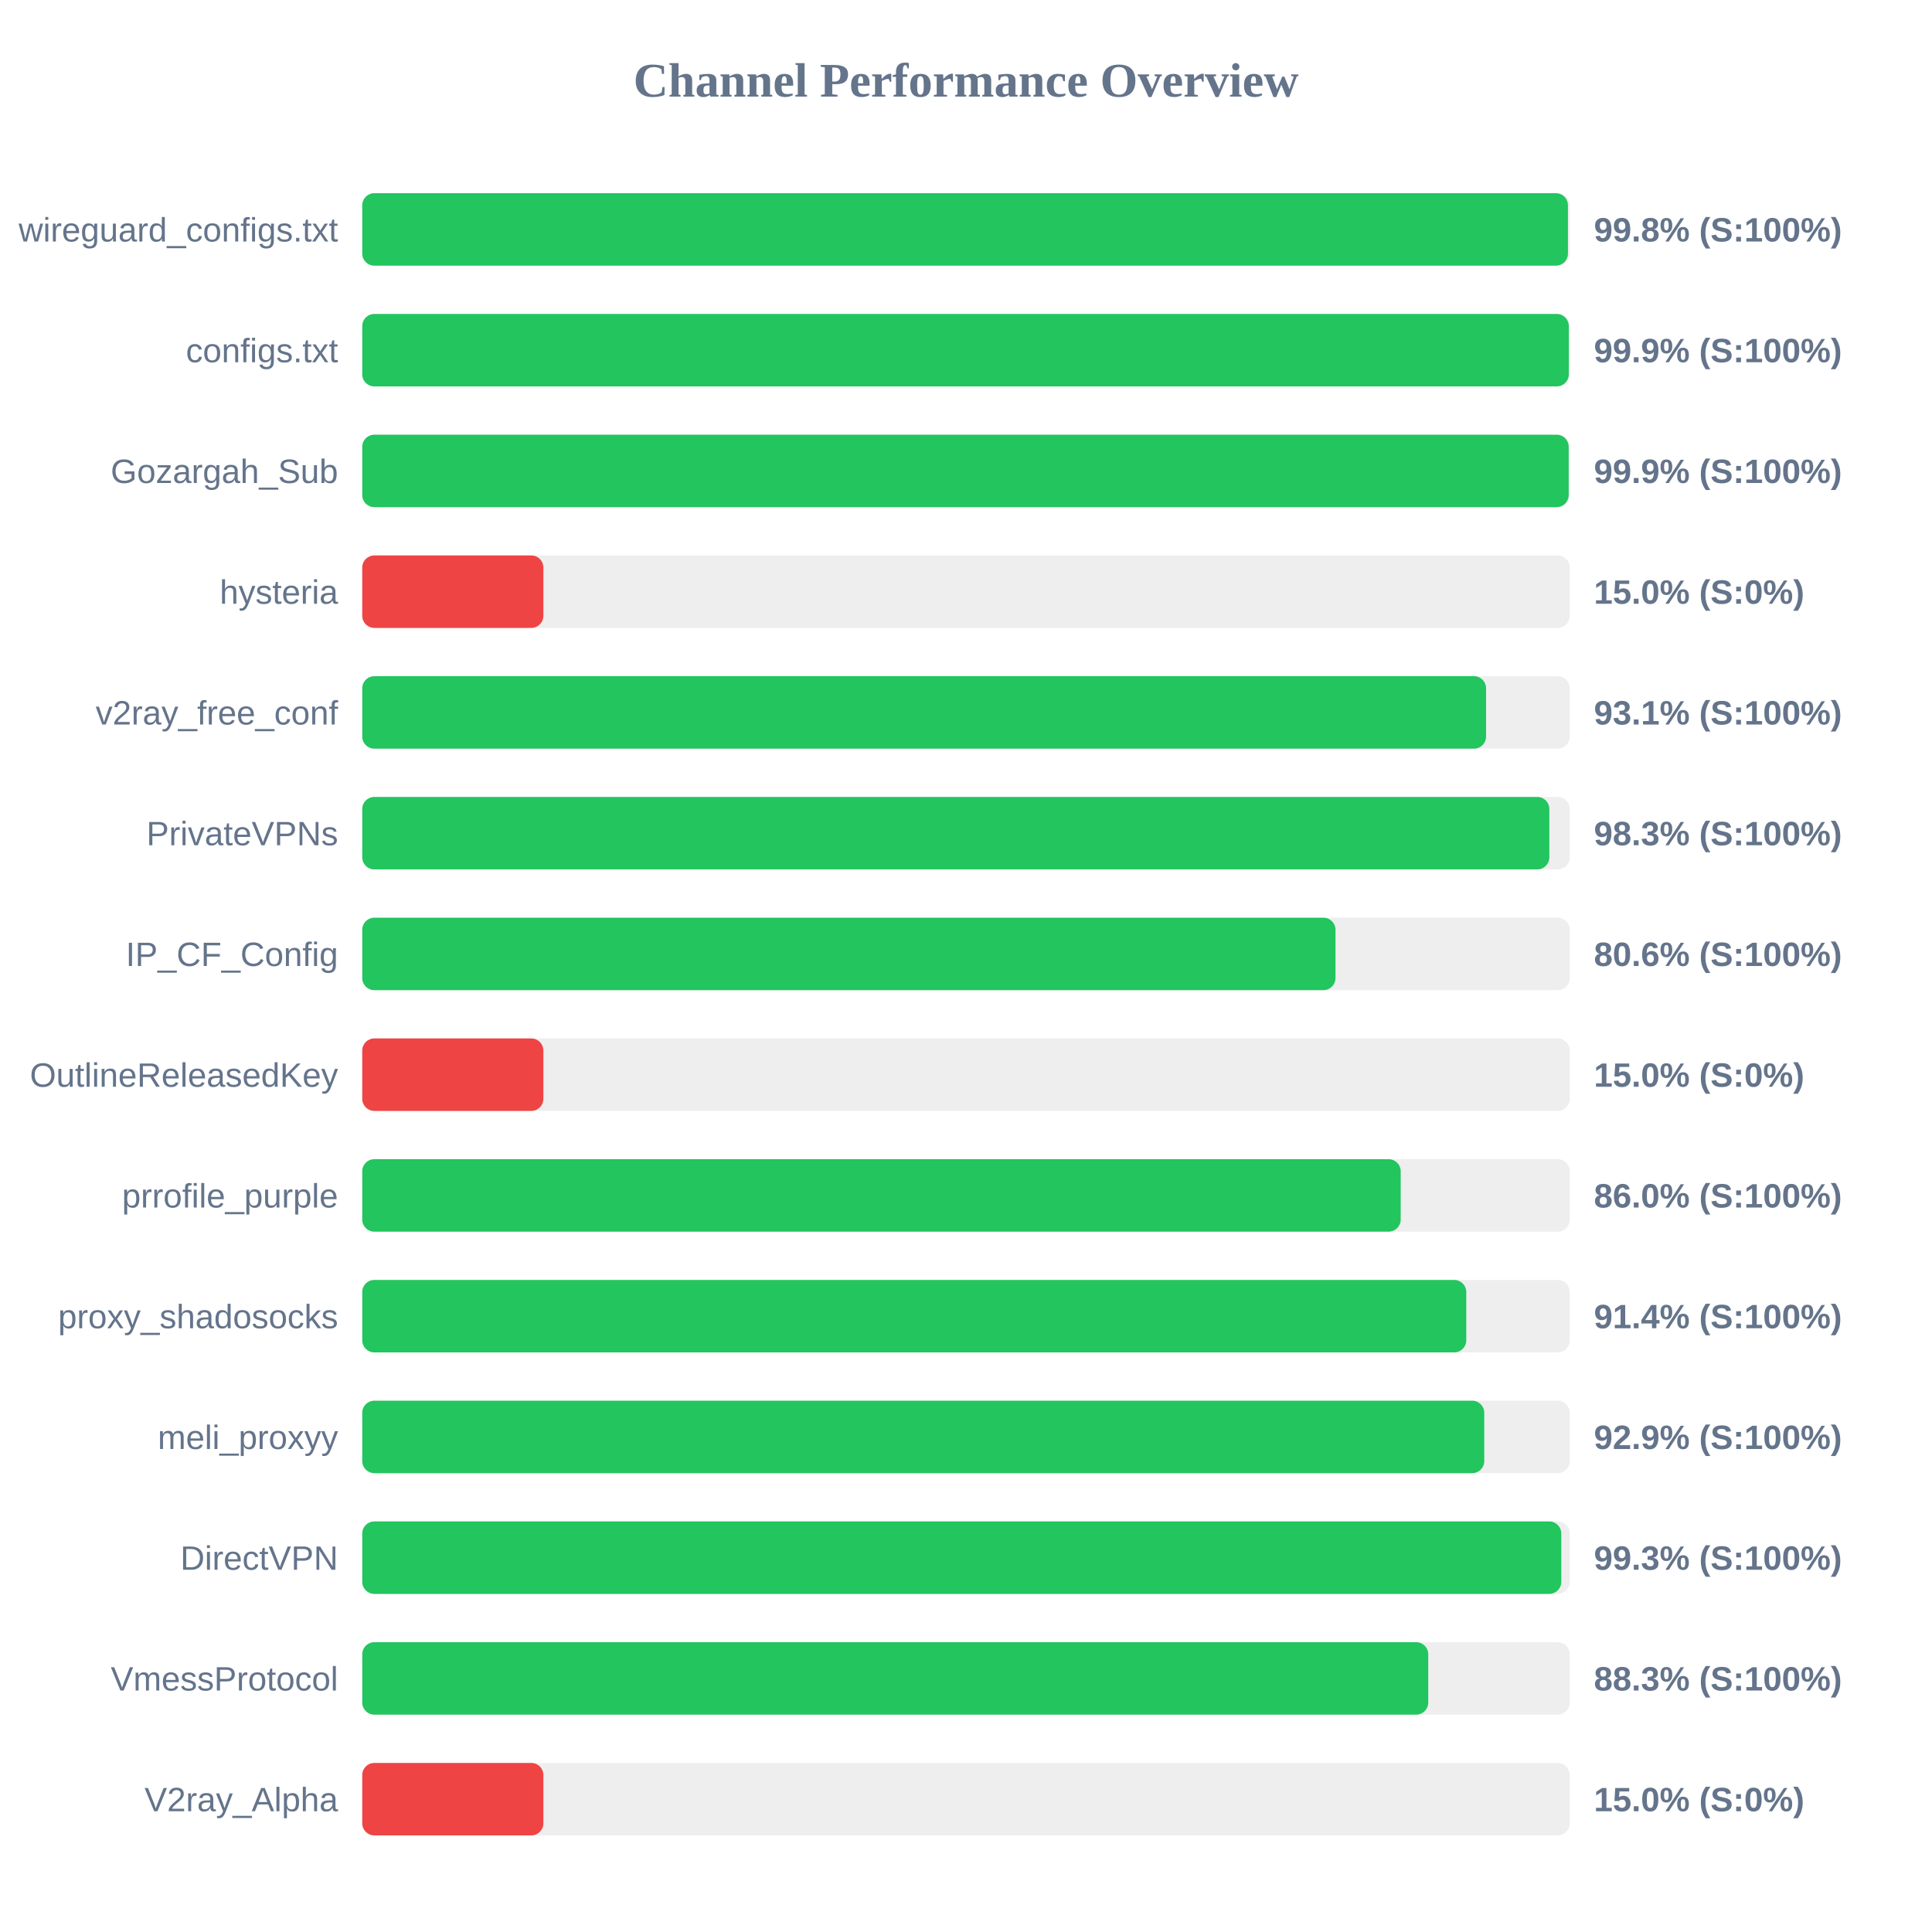
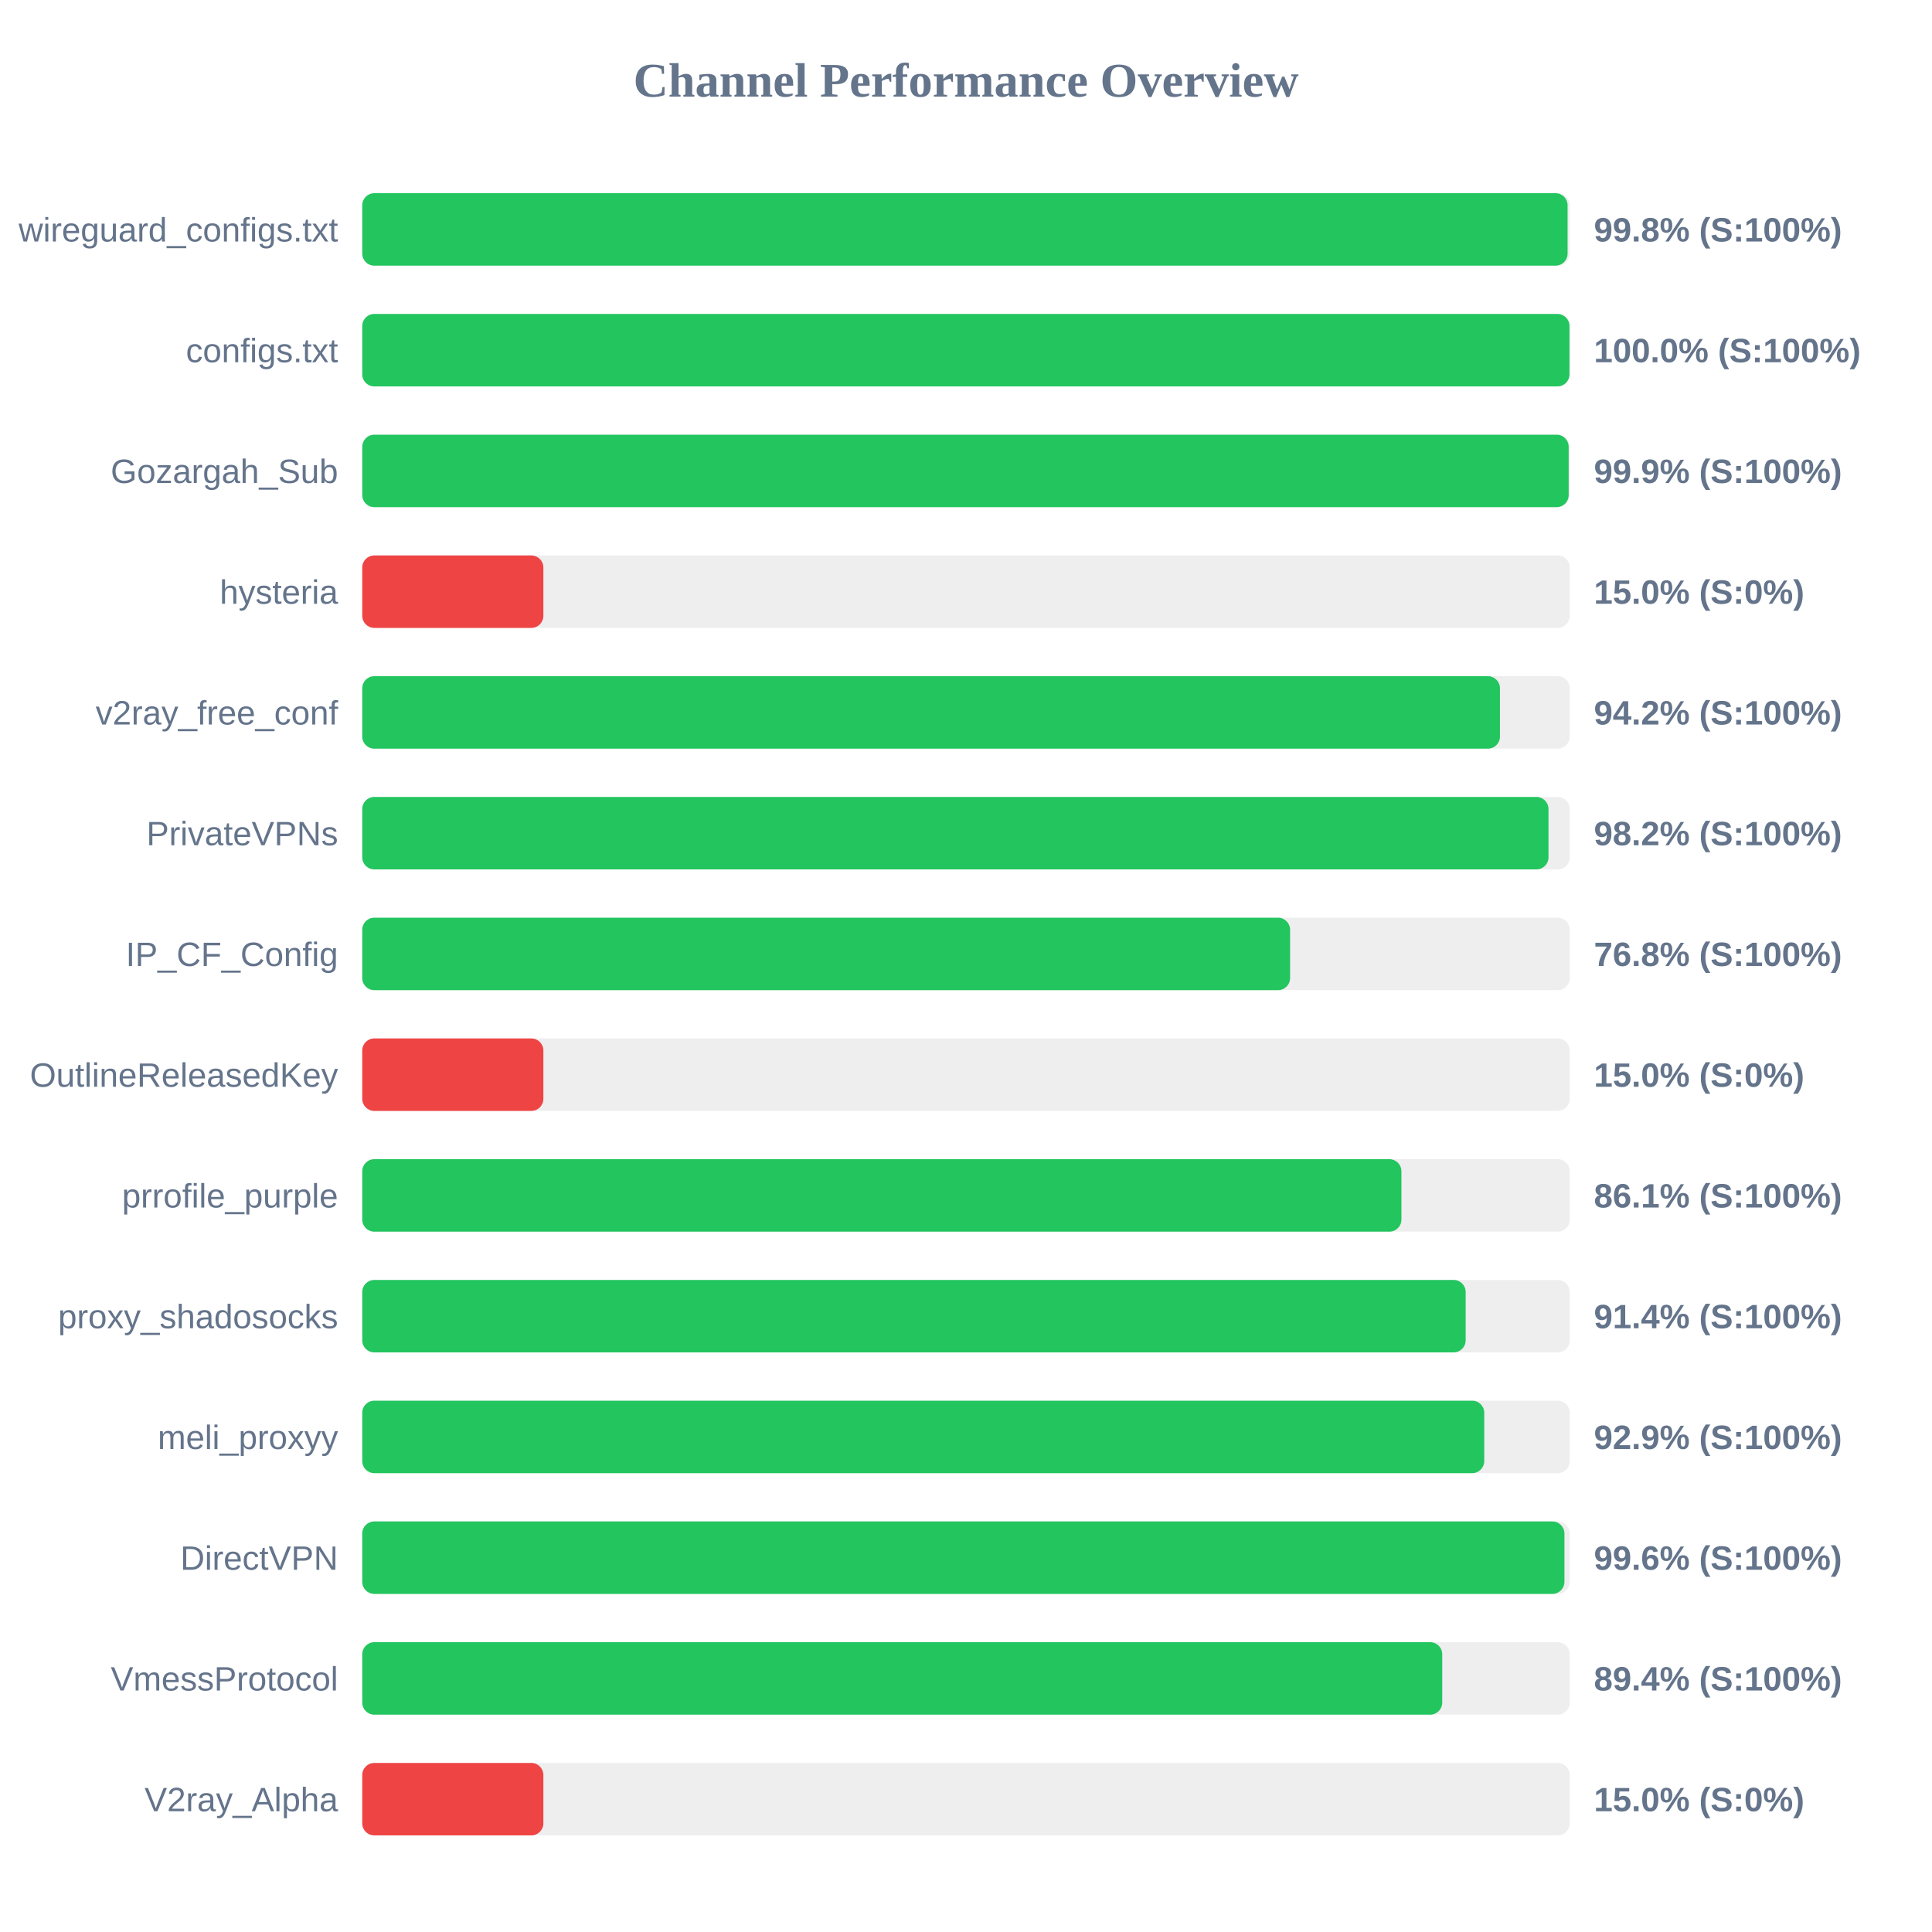
<svg xmlns="http://www.w3.org/2000/svg" width="800" height="800" version="1.1">
  <style>
        .row { font: 14px Arial; fill: #64748b; }
        .score { font: bold 14px Arial; fill: #64748b; }
    </style>
  <text x="400" y="40" text-anchor="middle" font-size="20px" font-weight="bold" fill="#64748b">Channel Performance Overview</text>
  <rect x="150" y="80" width="500" height="30" fill="#eee" rx="5" />
-   <rect x="150" y="80" width="499.25" height="30" fill="#22c55e" rx="5" />
+   <rect x="150" y="80" width="499.1" height="30" fill="#22c55e" rx="5" />
  <text x="140" y="100" text-anchor="end" class="row">wireguard_configs.txt</text>
  <text x="660" y="100" text-anchor="start" class="score">99.8% (S:100%)</text>
  <rect x="150" y="130" width="500" height="30" fill="#eee" rx="5" />
-   <rect x="150" y="130" width="499.6" height="30" fill="#22c55e" rx="5" />
+   <rect x="150" y="130" width="499.9" height="30" fill="#22c55e" rx="5" />
  <text x="140" y="150" text-anchor="end" class="row">configs.txt</text>
-   <text x="660" y="150" text-anchor="start" class="score">99.9% (S:100%)</text>
+   <text x="660" y="150" text-anchor="start" class="score">100.0% (S:100%)</text>
  <rect x="150" y="180" width="500" height="30" fill="#eee" rx="5" />
  <rect x="150" y="180" width="499.55" height="30" fill="#22c55e" rx="5" />
  <text x="140" y="200" text-anchor="end" class="row">Gozargah_Sub</text>
  <text x="660" y="200" text-anchor="start" class="score">99.9% (S:100%)</text>
  <rect x="150" y="230" width="500" height="30" fill="#eee" rx="5" />
  <rect x="150" y="230" width="75.0" height="30" fill="#ef4444" rx="5" />
  <text x="140" y="250" text-anchor="end" class="row">hysteria</text>
  <text x="660" y="250" text-anchor="start" class="score">15.0% (S:0%)</text>
  <rect x="150" y="280" width="500" height="30" fill="#eee" rx="5" />
-   <rect x="150" y="280" width="465.35" height="30" fill="#22c55e" rx="5" />
+   <rect x="150" y="280" width="471.1" height="30" fill="#22c55e" rx="5" />
  <text x="140" y="300" text-anchor="end" class="row">v2ray_free_conf</text>
-   <text x="660" y="300" text-anchor="start" class="score">93.1% (S:100%)</text>
+   <text x="660" y="300" text-anchor="start" class="score">94.2% (S:100%)</text>
  <rect x="150" y="330" width="500" height="30" fill="#eee" rx="5" />
-   <rect x="150" y="330" width="491.55" height="30" fill="#22c55e" rx="5" />
+   <rect x="150" y="330" width="491.2" height="30" fill="#22c55e" rx="5" />
  <text x="140" y="350" text-anchor="end" class="row">PrivateVPNs</text>
-   <text x="660" y="350" text-anchor="start" class="score">98.3% (S:100%)</text>
+   <text x="660" y="350" text-anchor="start" class="score">98.2% (S:100%)</text>
  <rect x="150" y="380" width="500" height="30" fill="#eee" rx="5" />
-   <rect x="150" y="380" width="403.0" height="30" fill="#22c55e" rx="5" />
+   <rect x="150" y="380" width="384.2" height="30" fill="#22c55e" rx="5" />
  <text x="140" y="400" text-anchor="end" class="row">IP_CF_Config</text>
-   <text x="660" y="400" text-anchor="start" class="score">80.6% (S:100%)</text>
+   <text x="660" y="400" text-anchor="start" class="score">76.8% (S:100%)</text>
  <rect x="150" y="430" width="500" height="30" fill="#eee" rx="5" />
  <rect x="150" y="430" width="75.0" height="30" fill="#ef4444" rx="5" />
  <text x="140" y="450" text-anchor="end" class="row">OutlineReleasedKey</text>
  <text x="660" y="450" text-anchor="start" class="score">15.0% (S:0%)</text>
  <rect x="150" y="480" width="500" height="30" fill="#eee" rx="5" />
-   <rect x="150" y="480" width="430.0" height="30" fill="#22c55e" rx="5" />
+   <rect x="150" y="480" width="430.3" height="30" fill="#22c55e" rx="5" />
  <text x="140" y="500" text-anchor="end" class="row">prrofile_purple</text>
-   <text x="660" y="500" text-anchor="start" class="score">86.0% (S:100%)</text>
+   <text x="660" y="500" text-anchor="start" class="score">86.1% (S:100%)</text>
  <rect x="150" y="530" width="500" height="30" fill="#eee" rx="5" />
-   <rect x="150" y="530" width="457.15" height="30" fill="#22c55e" rx="5" />
+   <rect x="150" y="530" width="456.9" height="30" fill="#22c55e" rx="5" />
  <text x="140" y="550" text-anchor="end" class="row">proxy_shadosocks</text>
  <text x="660" y="550" text-anchor="start" class="score">91.4% (S:100%)</text>
  <rect x="150" y="580" width="500" height="30" fill="#eee" rx="5" />
  <rect x="150" y="580" width="464.6" height="30" fill="#22c55e" rx="5" />
  <text x="140" y="600" text-anchor="end" class="row">meli_proxyy</text>
  <text x="660" y="600" text-anchor="start" class="score">92.9% (S:100%)</text>
  <rect x="150" y="630" width="500" height="30" fill="#eee" rx="5" />
-   <rect x="150" y="630" width="496.5" height="30" fill="#22c55e" rx="5" />
+   <rect x="150" y="630" width="497.8" height="30" fill="#22c55e" rx="5" />
  <text x="140" y="650" text-anchor="end" class="row">DirectVPN</text>
-   <text x="660" y="650" text-anchor="start" class="score">99.3% (S:100%)</text>
+   <text x="660" y="650" text-anchor="start" class="score">99.6% (S:100%)</text>
  <rect x="150" y="680" width="500" height="30" fill="#eee" rx="5" />
-   <rect x="150" y="680" width="441.4" height="30" fill="#22c55e" rx="5" />
+   <rect x="150" y="680" width="447.2" height="30" fill="#22c55e" rx="5" />
  <text x="140" y="700" text-anchor="end" class="row">VmessProtocol</text>
-   <text x="660" y="700" text-anchor="start" class="score">88.3% (S:100%)</text>
+   <text x="660" y="700" text-anchor="start" class="score">89.4% (S:100%)</text>
  <rect x="150" y="730" width="500" height="30" fill="#eee" rx="5" />
  <rect x="150" y="730" width="75.0" height="30" fill="#ef4444" rx="5" />
  <text x="140" y="750" text-anchor="end" class="row">V2ray_Alpha</text>
  <text x="660" y="750" text-anchor="start" class="score">15.0% (S:0%)</text>
</svg>
